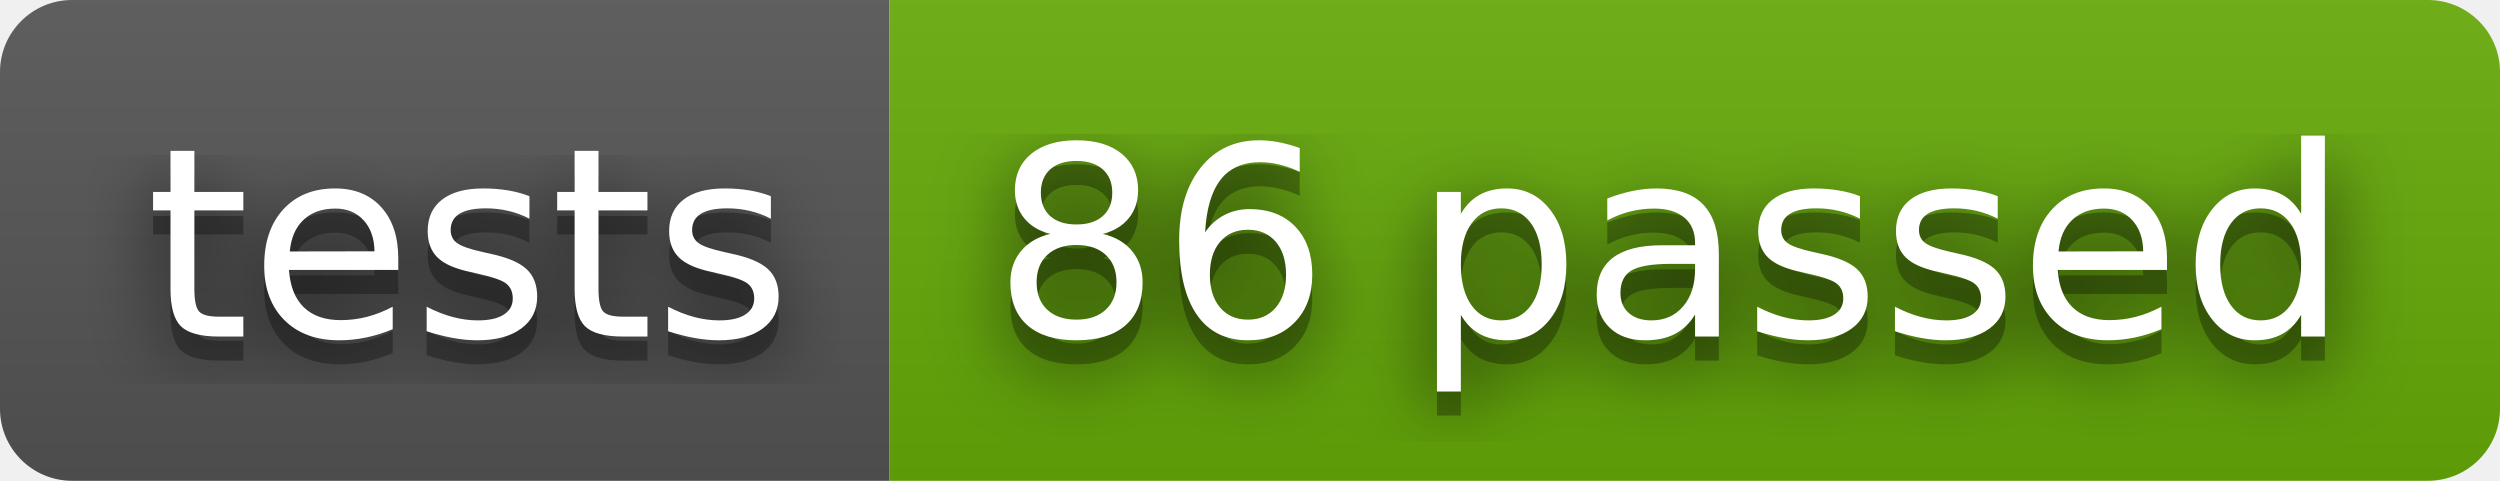
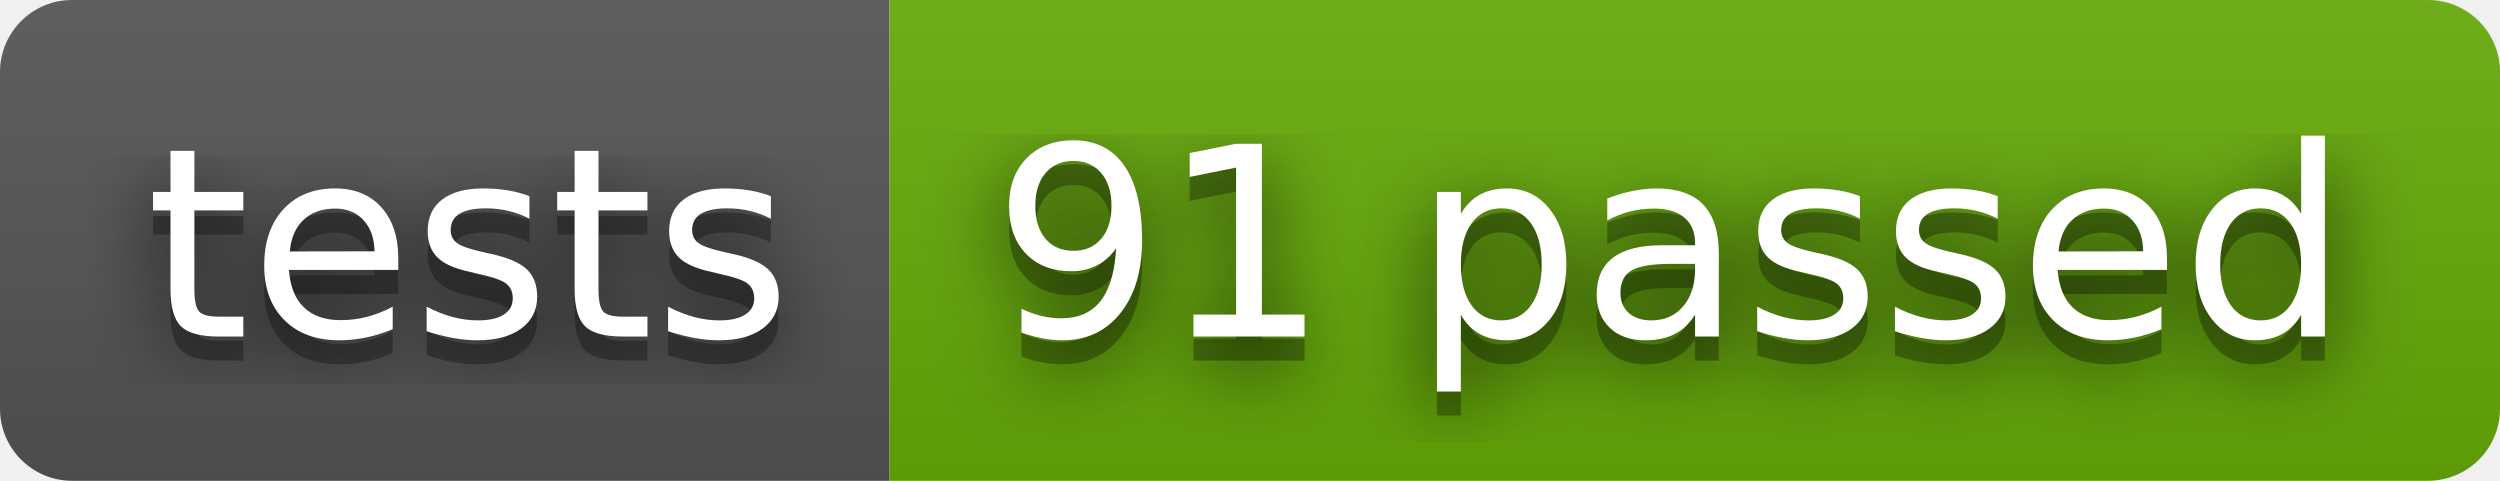
- <svg xmlns="http://www.w3.org/2000/svg" width="104" height="20" role="img" aria-label="tests: 86 passed">
+ <svg xmlns="http://www.w3.org/2000/svg" width="104" height="20" role="img" aria-label="tests: 91 passed">
  <filter id="blur">
    <feGaussianBlur stdDeviation="16" />
  </filter>
  <linearGradient id="s" x2="0" y2="100%">
    <stop offset="0" stop-color="#bbb" stop-opacity=".1" />
    <stop offset="1" stop-opacity=".1" />
  </linearGradient>
  <clipPath id="r">
    <rect width="104" height="20" rx="3" />
  </clipPath>
  <g clip-path="url(#r)">
    <rect width="37" height="20" fill="#555" />
    <rect x="37" width="67" height="20" fill="#67ac09" />
    <rect width="104" height="20" fill="url(#s)" />
  </g>
  <g fill="#fff" text-anchor="middle" font-family="Verdana,Geneva,DejaVu Sans,sans-serif" text-rendering="geometricPrecision" font-size="110">
    <g transform="scale(.1)">
      <g aria-hidden="true" fill="#010101">
        <text x="195" y="150" fill-opacity=".8" filter="url(#blur)" textLength="270">tests</text>
        <text x="195" y="150" fill-opacity=".3" textLength="270">tests</text>
      </g>
      <text x="195" y="140" textLength="270">tests</text>
    </g>
    <g transform="scale(.1)">
      <g aria-hidden="true" fill="#010101">
-         <text x="695" y="150" fill-opacity=".8" filter="url(#blur)" textLength="570">86 passed</text>
-         <text x="695" y="150" fill-opacity=".3" textLength="570">86 passed</text>
+         <text x="695" y="150" fill-opacity=".8" filter="url(#blur)" textLength="570">91 passed</text>
+         <text x="695" y="150" fill-opacity=".3" textLength="570">91 passed</text>
      </g>
-       <text x="695" y="140" textLength="570">86 passed</text>
+       <text x="695" y="140" textLength="570">91 passed</text>
    </g>
  </g>
</svg>
